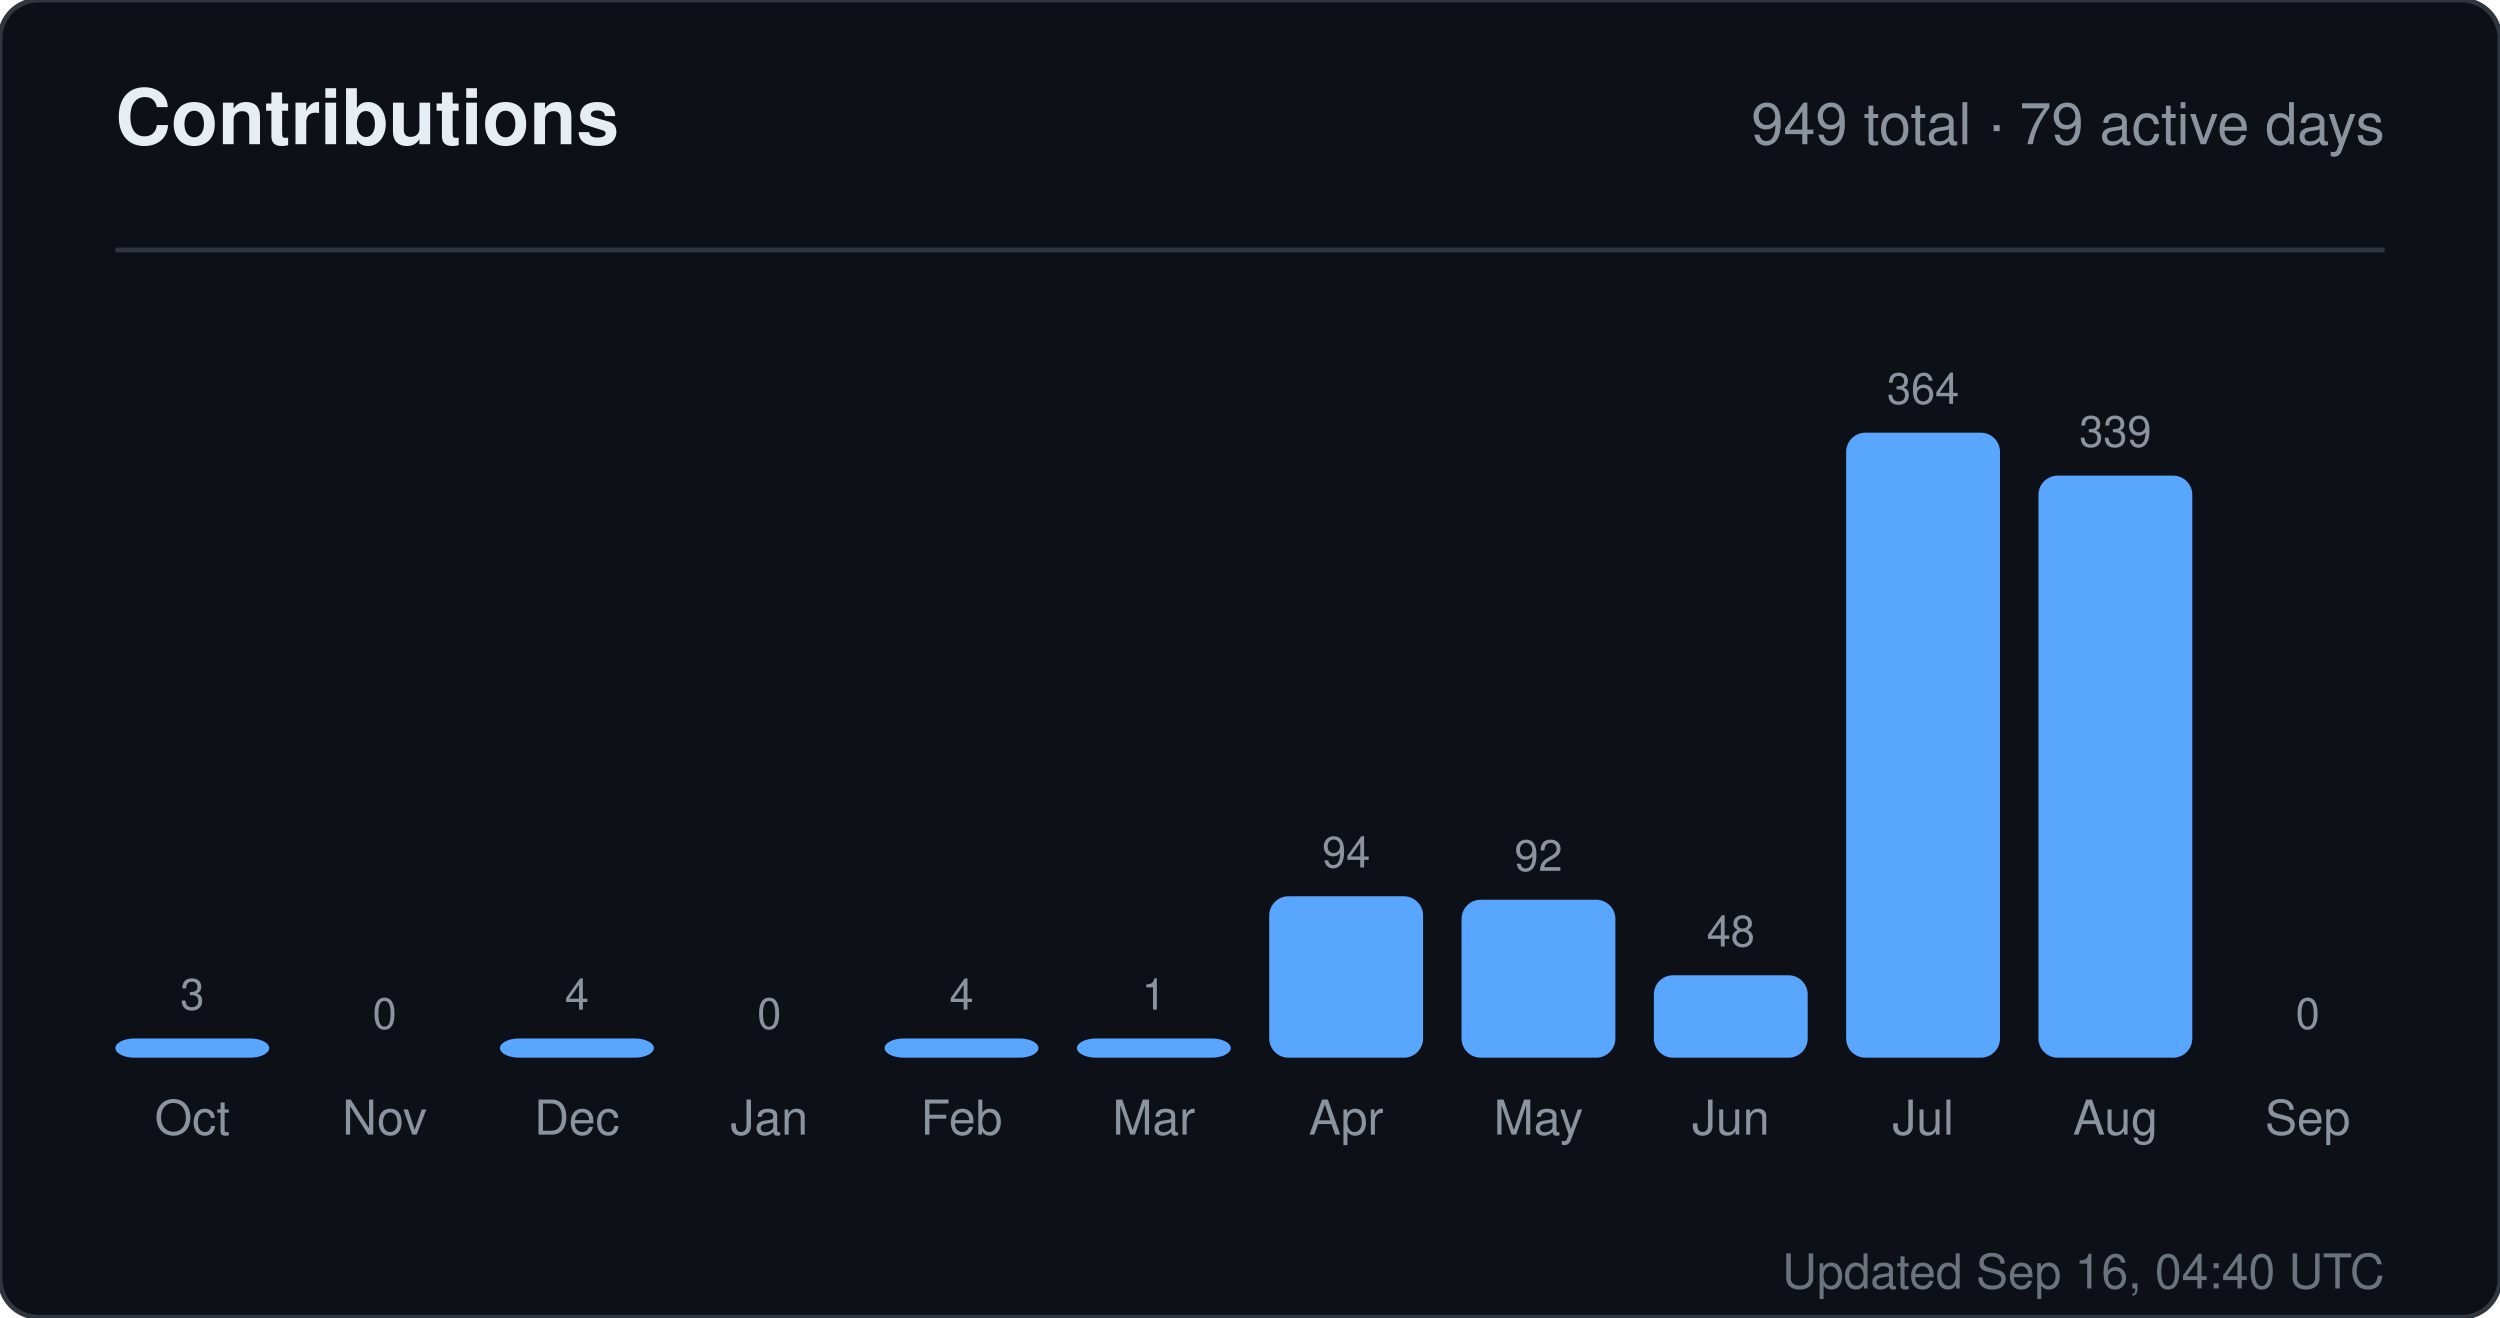
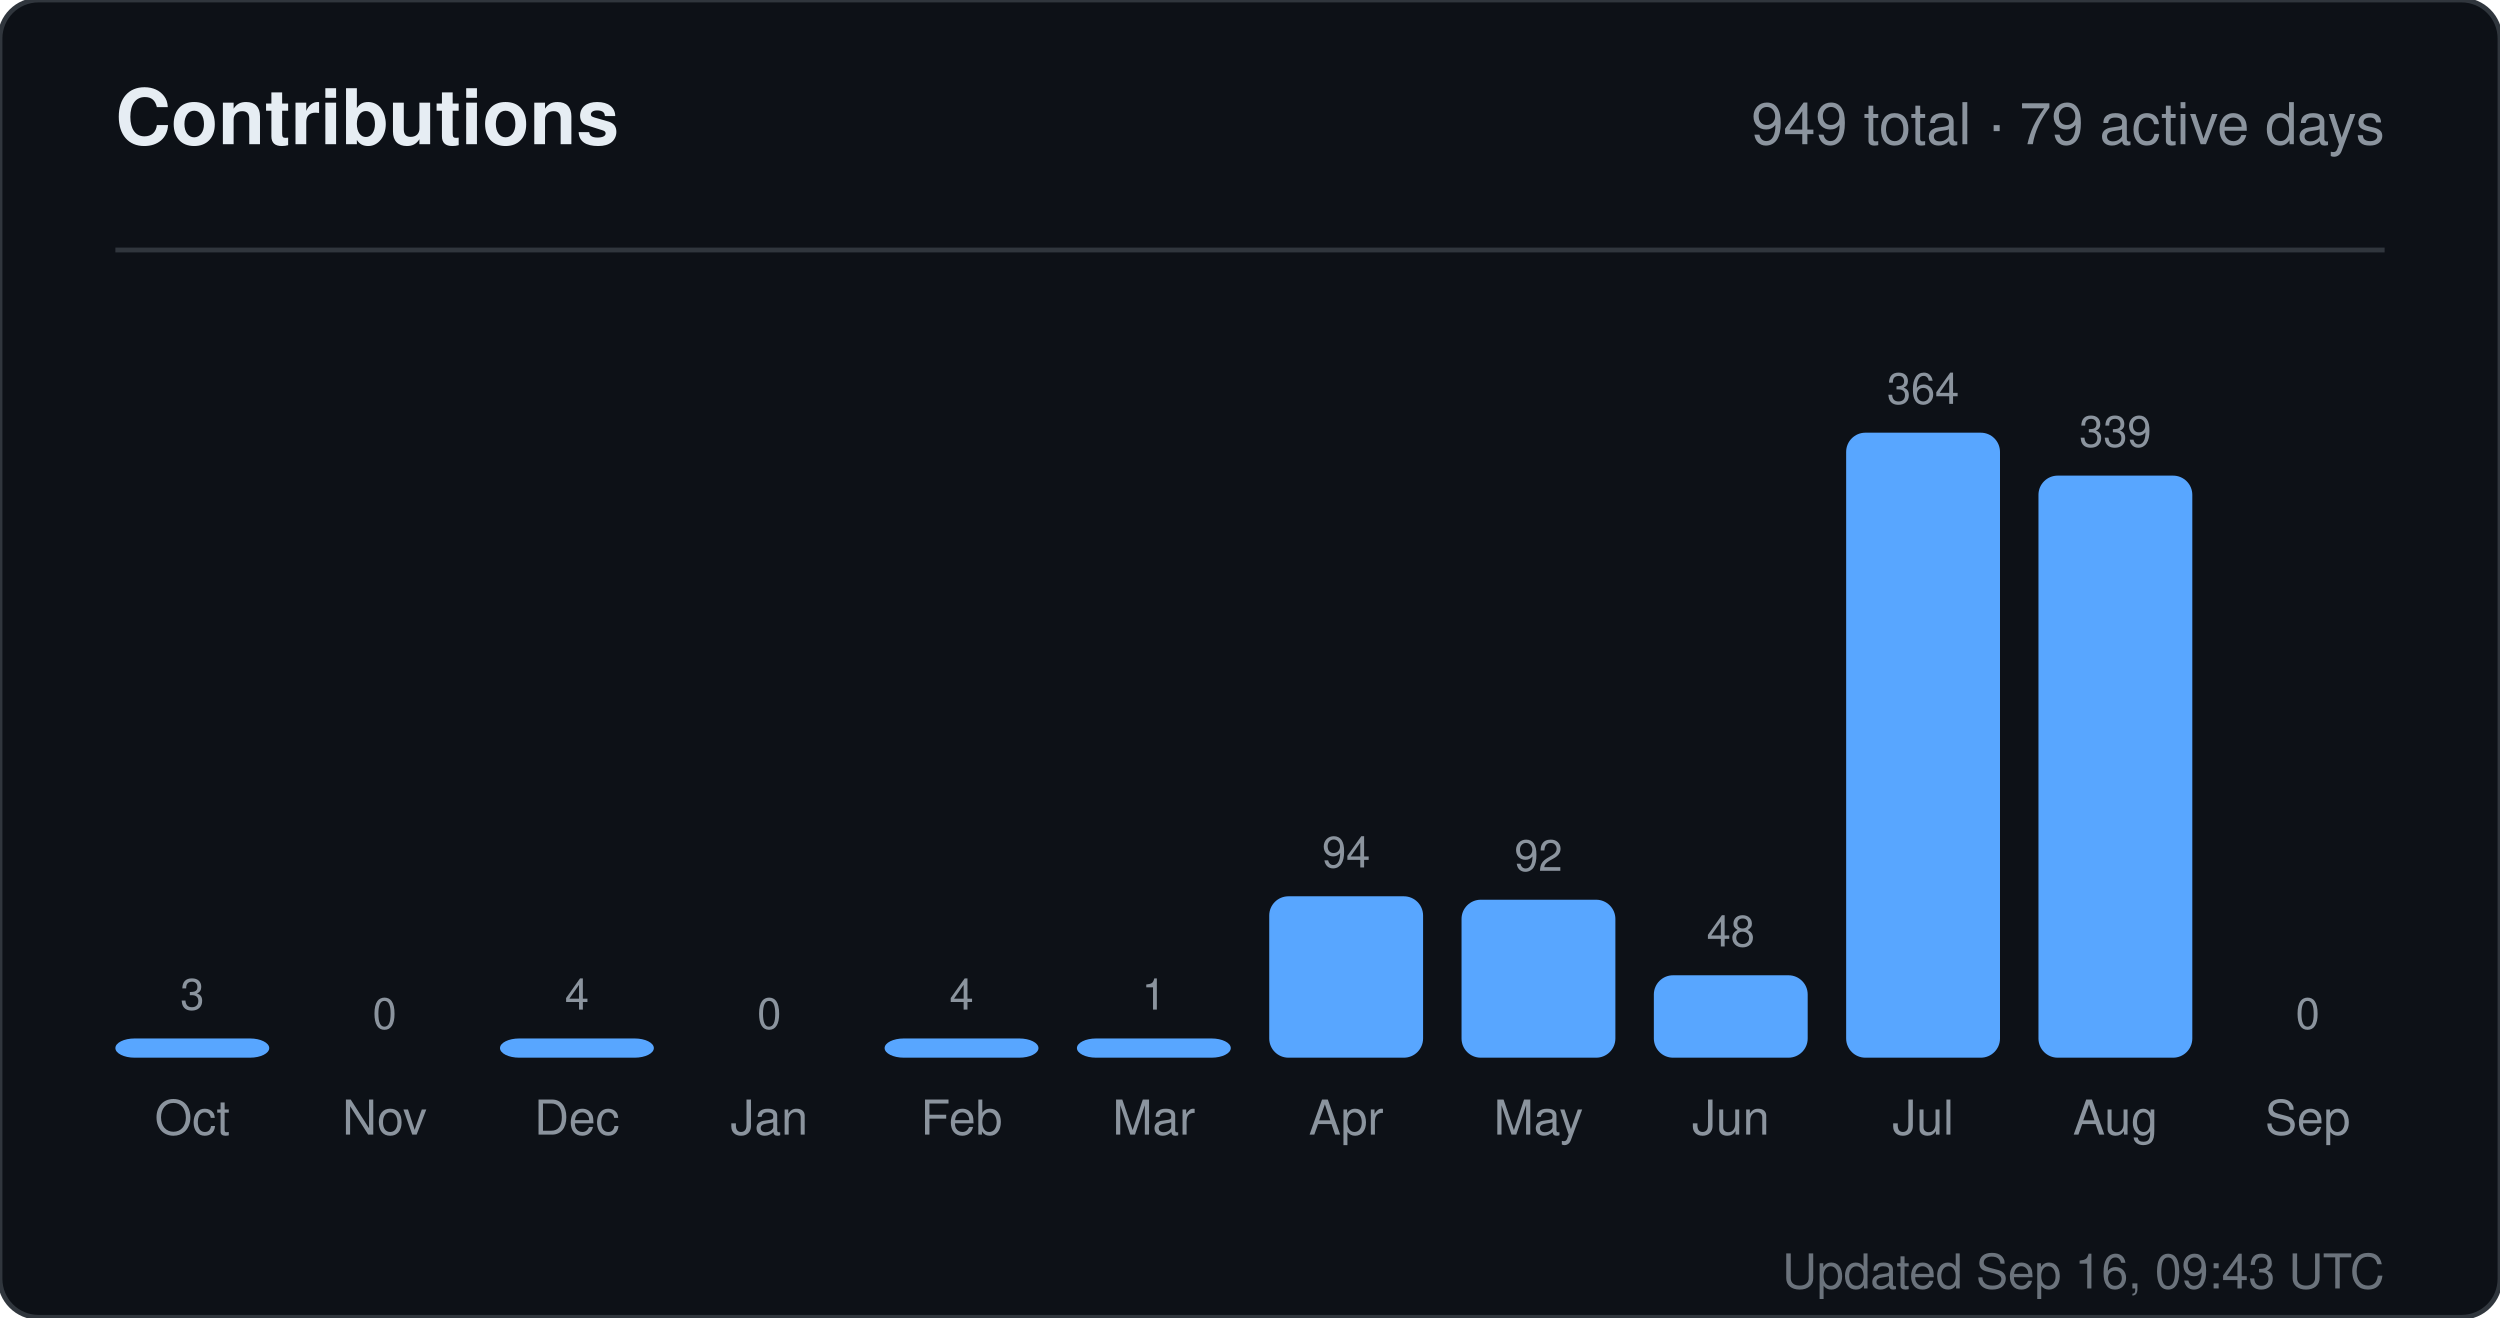
<svg xmlns="http://www.w3.org/2000/svg" width="520" height="274" viewBox="0 0 520 274" role="img" aria-label="Contributions for sandiirawan12">
  <rect width="520" height="274" rx="8" fill="#0d1117" stroke="#30363d" />
  <g font-family="-apple-system, BlinkMacSystemFont, Segoe UI, Helvetica, Arial, sans-serif">
    <text x="24" y="30" fill="#e6edf3" font-size="16" font-weight="700">Contributions</text>
    <text x="496" y="30" fill="#8b949e" font-size="12" text-anchor="end">949 total · 79 active days</text>
    <line x1="24" y1="52" x2="496" y2="52" stroke="#30363d" />
    <text x="40" y="210" fill="#8b949e" font-size="9" text-anchor="middle">3</text>
    <rect x="24" y="216" width="32" height="4" rx="4" fill="#58a6ff" />
    <text x="40" y="236" fill="#8b949e" font-size="10" text-anchor="middle">Oct</text>
    <text x="80" y="214" fill="#8b949e" font-size="9" text-anchor="middle">0</text>
    <rect x="64" y="220" width="32" height="0" rx="4" fill="#58a6ff" />
    <text x="80" y="236" fill="#8b949e" font-size="10" text-anchor="middle">Nov</text>
    <text x="120" y="210" fill="#8b949e" font-size="9" text-anchor="middle">4</text>
    <rect x="104" y="216" width="32" height="4" rx="4" fill="#58a6ff" />
    <text x="120" y="236" fill="#8b949e" font-size="10" text-anchor="middle">Dec</text>
    <text x="160" y="214" fill="#8b949e" font-size="9" text-anchor="middle">0</text>
    <rect x="144" y="220" width="32" height="0" rx="4" fill="#58a6ff" />
    <text x="160" y="236" fill="#8b949e" font-size="10" text-anchor="middle">Jan</text>
    <text x="200" y="210" fill="#8b949e" font-size="9" text-anchor="middle">4</text>
    <rect x="184" y="216" width="32" height="4" rx="4" fill="#58a6ff" />
    <text x="200" y="236" fill="#8b949e" font-size="10" text-anchor="middle">Feb</text>
    <text x="240" y="210" fill="#8b949e" font-size="9" text-anchor="middle">1</text>
    <rect x="224" y="216" width="32" height="4" rx="4" fill="#58a6ff" />
    <text x="240" y="236" fill="#8b949e" font-size="10" text-anchor="middle">Mar</text>
    <text x="280" y="180.429" fill="#8b949e" font-size="9" text-anchor="middle">94</text>
    <rect x="264" y="186.429" width="32" height="33.571" rx="4" fill="#58a6ff" />
    <text x="280" y="236" fill="#8b949e" font-size="10" text-anchor="middle">Apr</text>
    <text x="320" y="181.143" fill="#8b949e" font-size="9" text-anchor="middle">92</text>
    <rect x="304" y="187.143" width="32" height="32.857" rx="4" fill="#58a6ff" />
    <text x="320" y="236" fill="#8b949e" font-size="10" text-anchor="middle">May</text>
    <text x="360" y="196.857" fill="#8b949e" font-size="9" text-anchor="middle">48</text>
    <rect x="344" y="202.857" width="32" height="17.143" rx="4" fill="#58a6ff" />
    <text x="360" y="236" fill="#8b949e" font-size="10" text-anchor="middle">Jun</text>
    <text x="400" y="84" fill="#8b949e" font-size="9" text-anchor="middle">364</text>
    <rect x="384" y="90" width="32" height="130" rx="4" fill="#58a6ff" />
    <text x="400" y="236" fill="#8b949e" font-size="10" text-anchor="middle">Jul</text>
    <text x="440" y="92.929" fill="#8b949e" font-size="9" text-anchor="middle">339</text>
    <rect x="424" y="98.929" width="32" height="121.071" rx="4" fill="#58a6ff" />
    <text x="440" y="236" fill="#8b949e" font-size="10" text-anchor="middle">Aug</text>
    <text x="480" y="214" fill="#8b949e" font-size="9" text-anchor="middle">0</text>
    <rect x="464" y="220" width="32" height="0" rx="4" fill="#58a6ff" />
    <text x="480" y="236" fill="#8b949e" font-size="10" text-anchor="middle">Sep</text>
-     <text x="496" y="268" fill="#8b949e" font-size="10" text-anchor="end" opacity="0.75">Updated Sep 16, 04:40 UTC</text>
+     <text x="496" y="268" fill="#8b949e" font-size="10" text-anchor="end" opacity="0.75">Updated Sep 16, 09:43 UTC</text>
  </g>
</svg>
